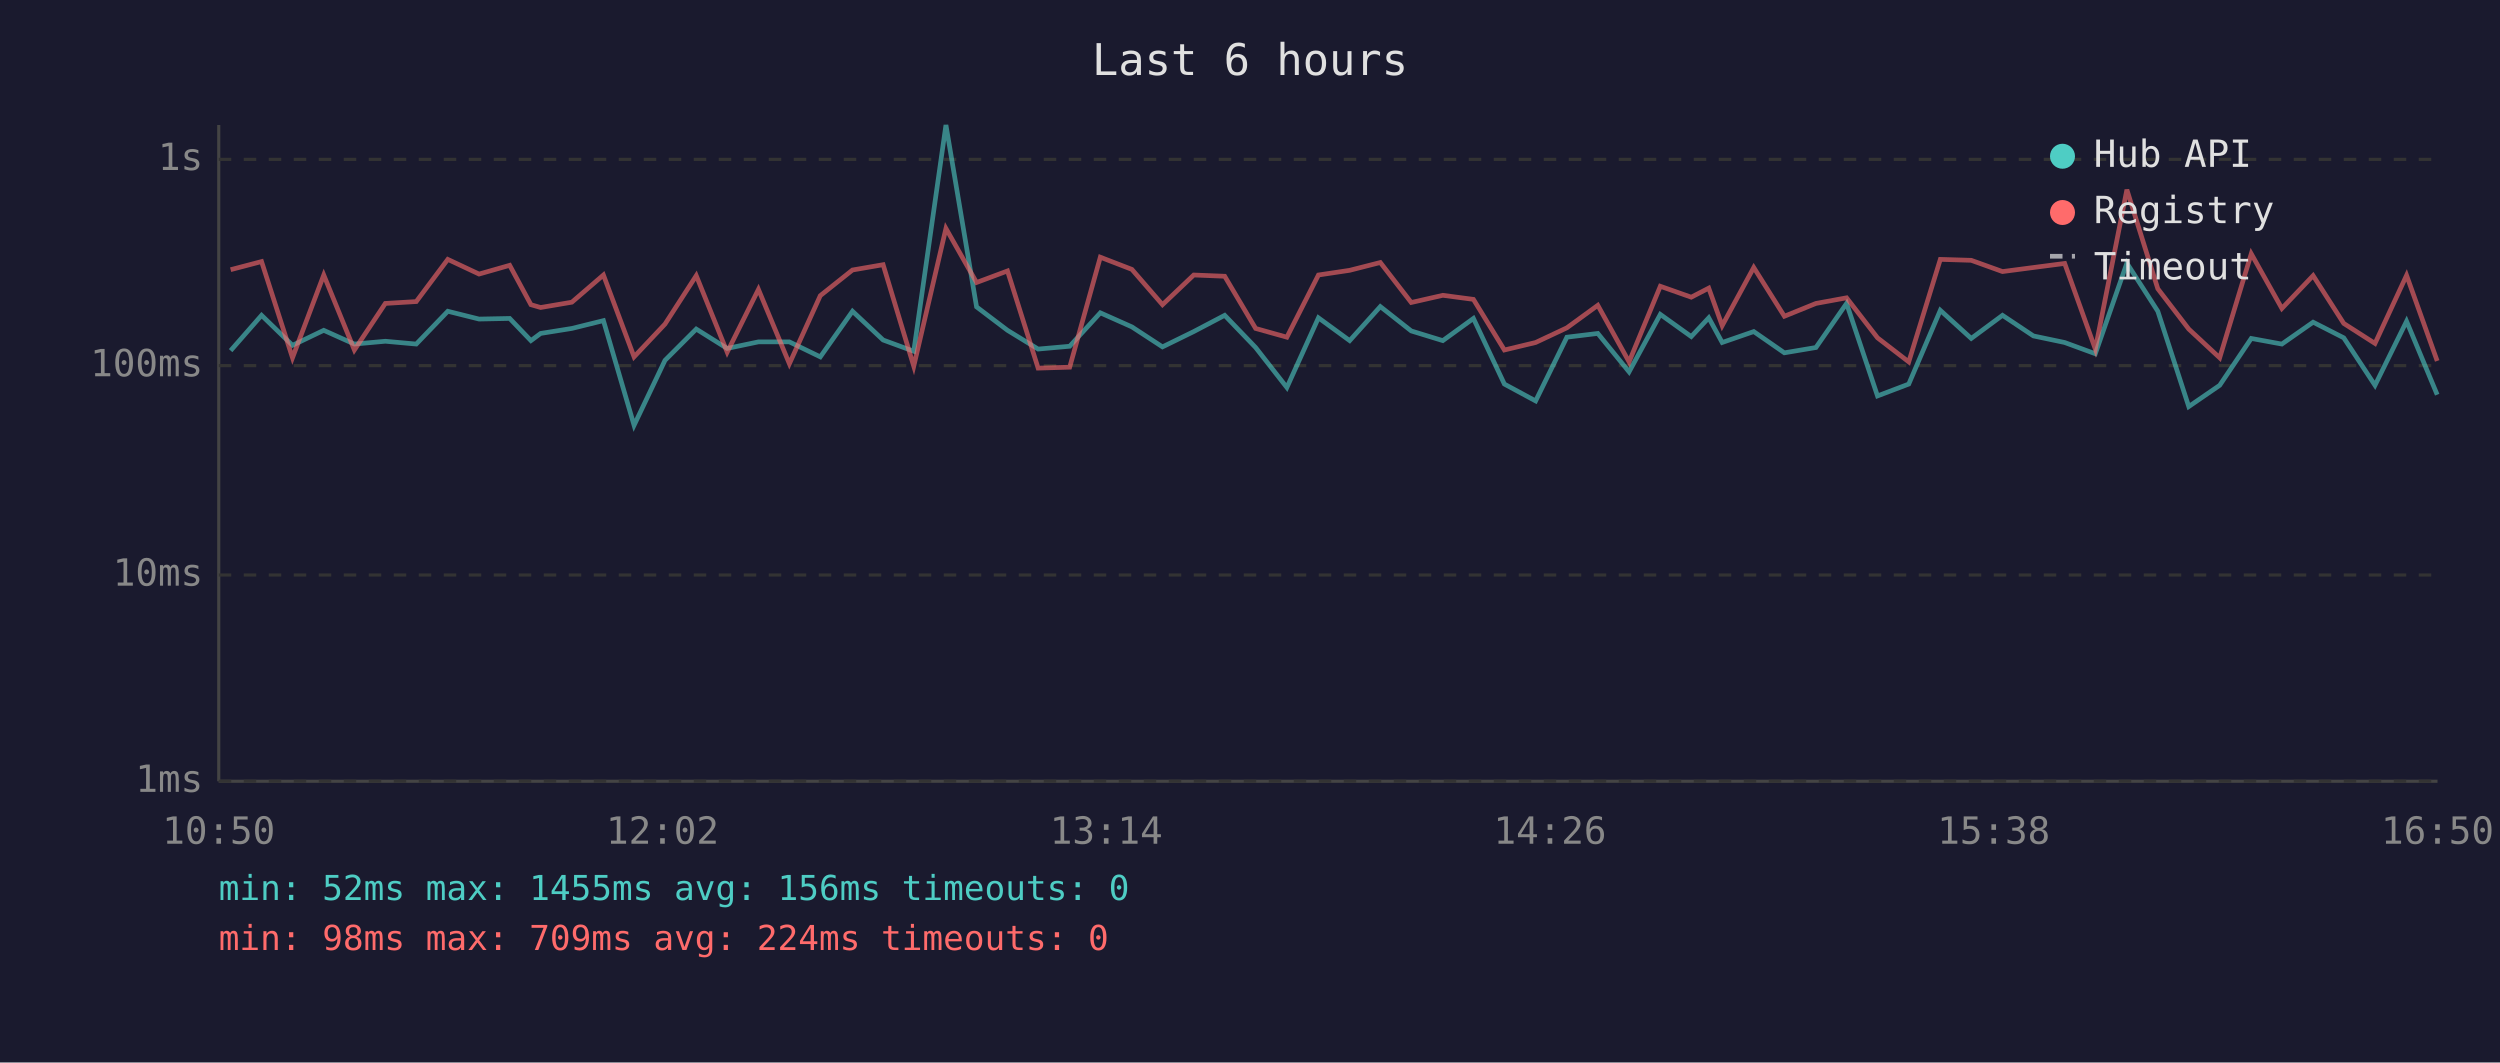
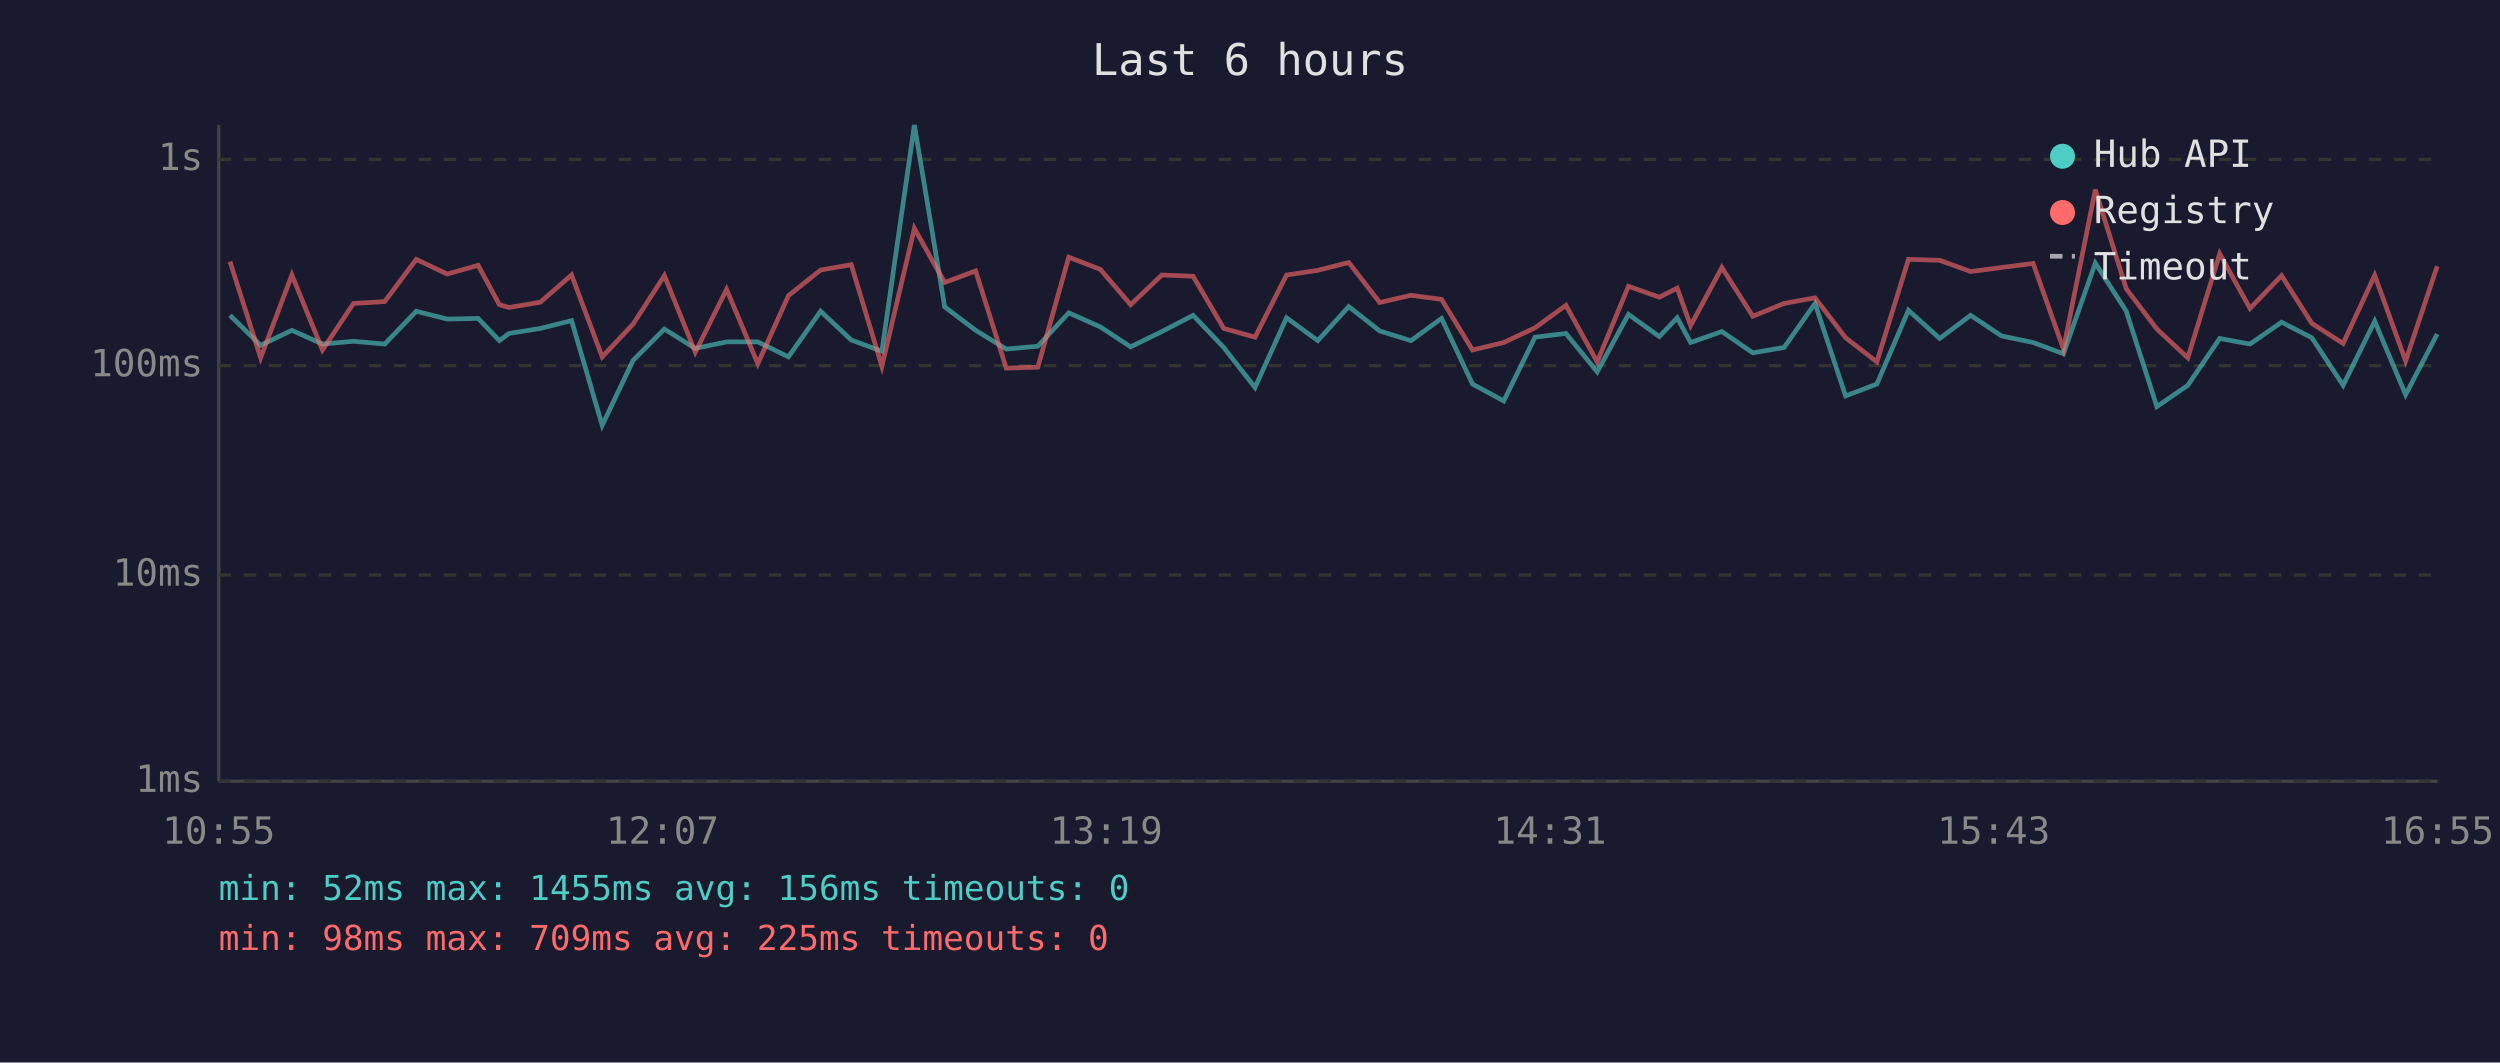
<svg xmlns="http://www.w3.org/2000/svg" viewBox="0 0 800 340" font-family="monospace" font-size="12">
  <rect width="800" height="340" fill="#1a1a2e" />
  <text x="400" y="24" fill="#e0e0e0" font-size="14" text-anchor="middle">Last 6 hours</text>
  <line x1="70" y1="40" x2="70" y2="250" stroke="#444" stroke-width="1" />
  <line x1="70" y1="250" x2="780" y2="250" stroke="#444" stroke-width="1" />
  <line x1="70" y1="250" x2="780" y2="250" stroke="#333" stroke-width="1" stroke-dasharray="4" />
  <text x="65" y="250" fill="#888" text-anchor="end" dominant-baseline="middle">1ms</text>
  <line x1="70" y1="184" x2="780" y2="184" stroke="#333" stroke-width="1" stroke-dasharray="4" />
  <text x="65" y="184" fill="#888" text-anchor="end" dominant-baseline="middle">10ms</text>
  <line x1="70" y1="117" x2="780" y2="117" stroke="#333" stroke-width="1" stroke-dasharray="4" />
  <text x="65" y="117" fill="#888" text-anchor="end" dominant-baseline="middle">100ms</text>
  <line x1="70" y1="51" x2="780" y2="51" stroke="#333" stroke-width="1" stroke-dasharray="4" />
  <text x="65" y="51" fill="#888" text-anchor="end" dominant-baseline="middle">1s</text>
-   <text x="70" y="270" fill="#888" text-anchor="middle">10:50</text>
-   <text x="212" y="270" fill="#888" text-anchor="middle">12:02</text>
-   <text x="354" y="270" fill="#888" text-anchor="middle">13:14</text>
-   <text x="496" y="270" fill="#888" text-anchor="middle">14:26</text>
-   <text x="638" y="270" fill="#888" text-anchor="middle">15:38</text>
-   <text x="780" y="270" fill="#888" text-anchor="middle">16:50</text>
-   <polyline points="73.8,112.2 83.7,100.9 93.6,110.5 103.6,105.7 113.4,110.1 123.3,109.2 133.2,110.1 143.3,99.6 153.3,102.1 163.1,101.9 169.9,109.0 173.0,106.7 183.0,105.1 193.1,102.6 202.9,136.1 212.8,115.3 222.8,105.3 232.7,111.5 242.7,109.4 252.6,109.4 262.5,114.2 272.8,99.6 282.6,108.8 292.4,112.4 302.7,40.0 312.5,98.2 322.4,105.7 332.2,111.7 342.3,110.8 352.1,100.1 362.2,104.6 372.0,111.0 382.0,106.1 391.9,100.9 401.8,111.2 411.8,124.0 421.9,101.7 431.9,109.0 441.7,98.1 451.6,105.9 461.7,109.0 471.5,101.9 481.4,122.9 491.4,128.3 501.4,107.9 511.3,106.7 521.3,119.0 531.3,100.6 541.2,107.7 546.8,101.7 551.1,109.6 561.2,106.1 571.0,112.9 581.1,111.2 590.9,97.1 600.8,126.7 610.8,122.9 620.9,99.3 630.8,108.3 640.8,100.9 650.7,107.5 660.7,109.6 670.5,113.2 680.6,84.2 690.5,99.6 700.4,130.1 710.3,123.3 720.4,108.3 730.2,110.1 740.2,103.1 750.0,108.1 760.0,123.3 770.1,102.8 779.9,126.3" fill="none" stroke="#4ecdc4" stroke-width="1.5" opacity="0.6" />
-   <polyline points="73.8,86.3 83.7,83.7 93.6,114.5 103.6,88.0 113.4,112.0 123.3,97.1 133.2,96.5 143.3,83.0 153.3,87.7 163.1,84.9 169.9,97.5 173.0,98.4 183.0,96.7 193.1,88.0 202.9,114.2 212.8,103.7 222.8,88.2 232.7,112.7 242.7,92.6 252.6,116.4 262.5,94.6 272.8,86.4 282.6,84.7 292.4,117.2 302.7,73.1 312.5,90.4 322.4,86.7 332.2,117.8 342.3,117.5 352.1,82.3 362.2,86.2 372.0,97.5 382.0,88.0 391.9,88.4 401.8,105.1 411.8,107.9 421.9,88.0 431.9,86.5 441.7,84.0 451.6,96.8 461.7,94.5 471.5,95.8 481.4,112.0 491.4,109.6 501.4,104.9 511.3,97.7 521.3,115.8 531.3,91.6 541.2,95.1 546.8,92.2 551.1,104.2 561.2,85.6 571.0,101.2 581.1,97.1 590.9,95.3 600.8,108.1 610.8,115.8 620.9,83.0 630.8,83.3 640.8,86.9 650.7,85.6 660.7,84.3 670.5,111.7 680.6,60.7 690.5,92.4 700.4,105.3 710.3,114.5 720.4,81.2 730.2,98.7 740.2,88.2 750.0,103.5 760.0,109.9 770.1,88.1 779.9,115.5" fill="none" stroke="#ff6b6b" stroke-width="1.5" opacity="0.6" />
+   <text x="70" y="270" fill="#888" text-anchor="middle">10:55</text>
+   <text x="212" y="270" fill="#888" text-anchor="middle">12:07</text>
+   <text x="354" y="270" fill="#888" text-anchor="middle">13:19</text>
+   <text x="496" y="270" fill="#888" text-anchor="middle">14:31</text>
+   <text x="638" y="270" fill="#888" text-anchor="middle">15:43</text>
+   <text x="780" y="270" fill="#888" text-anchor="middle">16:55</text>
+   <polyline points="73.6,100.9 83.4,110.5 93.4,105.7 103.2,110.1 113.1,109.2 123.1,110.1 133.2,99.6 143.1,102.1 153.0,101.9 159.8,109.0 162.9,106.7 172.9,105.1 182.9,102.6 192.7,136.1 202.6,115.3 212.6,105.3 222.5,111.5 232.5,109.4 242.5,109.4 252.3,114.2 262.6,99.6 272.4,108.8 282.2,112.4 292.6,40.0 302.3,98.2 312.2,105.7 322.0,111.7 332.1,110.8 342.0,100.1 352.1,104.6 361.8,111.0 371.8,106.1 381.8,100.9 391.6,111.2 401.6,124.0 411.7,101.7 421.7,109.0 431.6,98.1 441.5,105.9 451.5,109.0 461.3,101.9 471.2,122.9 481.2,128.3 491.2,107.9 501.1,106.7 511.1,119.0 521.1,100.6 531.0,107.7 536.7,101.7 541.0,109.6 551.0,106.1 560.9,112.9 570.9,111.2 580.8,97.1 590.6,126.7 600.6,122.9 610.7,99.3 620.7,108.3 630.6,100.9 640.5,107.5 650.6,109.6 660.3,113.2 670.5,84.2 680.4,99.6 690.2,130.1 700.1,123.3 710.3,108.3 720.0,110.1 730.1,103.1 739.8,108.1 749.8,123.3 759.9,102.8 769.8,126.3 779.9,106.9" fill="none" stroke="#4ecdc4" stroke-width="1.5" opacity="0.6" />
+   <polyline points="73.6,83.7 83.4,114.5 93.4,88.0 103.2,112.0 113.1,97.1 123.1,96.5 133.2,83.0 143.1,87.7 153.0,84.9 159.8,97.5 162.9,98.4 172.9,96.7 182.9,88.0 192.7,114.2 202.6,103.7 212.6,88.2 222.5,112.7 232.5,92.6 242.5,116.4 252.3,94.6 262.6,86.4 272.4,84.7 282.2,117.2 292.6,73.1 302.3,90.4 312.2,86.7 322.0,117.8 332.1,117.5 342.0,82.3 352.1,86.2 361.8,97.5 371.8,88.0 381.8,88.4 391.6,105.1 401.6,107.9 411.7,88.0 421.7,86.5 431.6,84.0 441.5,96.8 451.5,94.5 461.3,95.8 471.2,112.0 481.2,109.6 491.2,104.9 501.1,97.7 511.1,115.8 521.1,91.6 531.0,95.1 536.7,92.2 541.0,104.2 551.0,85.6 560.9,101.2 570.9,97.1 580.8,95.3 590.6,108.1 600.6,115.8 610.7,83.0 620.7,83.3 630.6,86.9 640.5,85.6 650.6,84.3 660.3,111.7 670.5,60.7 680.4,92.4 690.2,105.3 700.1,114.5 710.3,81.2 720.0,98.7 730.1,88.2 739.8,103.5 749.8,109.9 759.9,88.1 769.8,115.5 779.9,85.2" fill="none" stroke="#ff6b6b" stroke-width="1.5" opacity="0.6" />
  <circle cx="660" cy="50" r="4" fill="#4ecdc4" />
  <text x="670" y="50" fill="#e0e0e0" dominant-baseline="middle">Hub API</text>
  <circle cx="660" cy="68" r="4" fill="#ff6b6b" />
  <text x="670" y="68" fill="#e0e0e0" dominant-baseline="middle">Registry</text>
  <line x1="656" y1="82" x2="664" y2="82" stroke="#e0e0e0" stroke-width="1.5" stroke-dasharray="4,3" opacity="0.7" />
  <text x="670" y="86" fill="#e0e0e0" dominant-baseline="middle">Timeout</text>
  <text x="70" y="288" fill="#4ecdc4" font-size="11">min: 52ms  max: 1455ms  avg: 156ms  timeouts: 0</text>
-   <text x="70" y="304" fill="#ff6b6b" font-size="11">min: 98ms  max: 709ms  avg: 224ms  timeouts: 0</text>
+   <text x="70" y="304" fill="#ff6b6b" font-size="11">min: 98ms  max: 709ms  avg: 225ms  timeouts: 0</text>
</svg>
